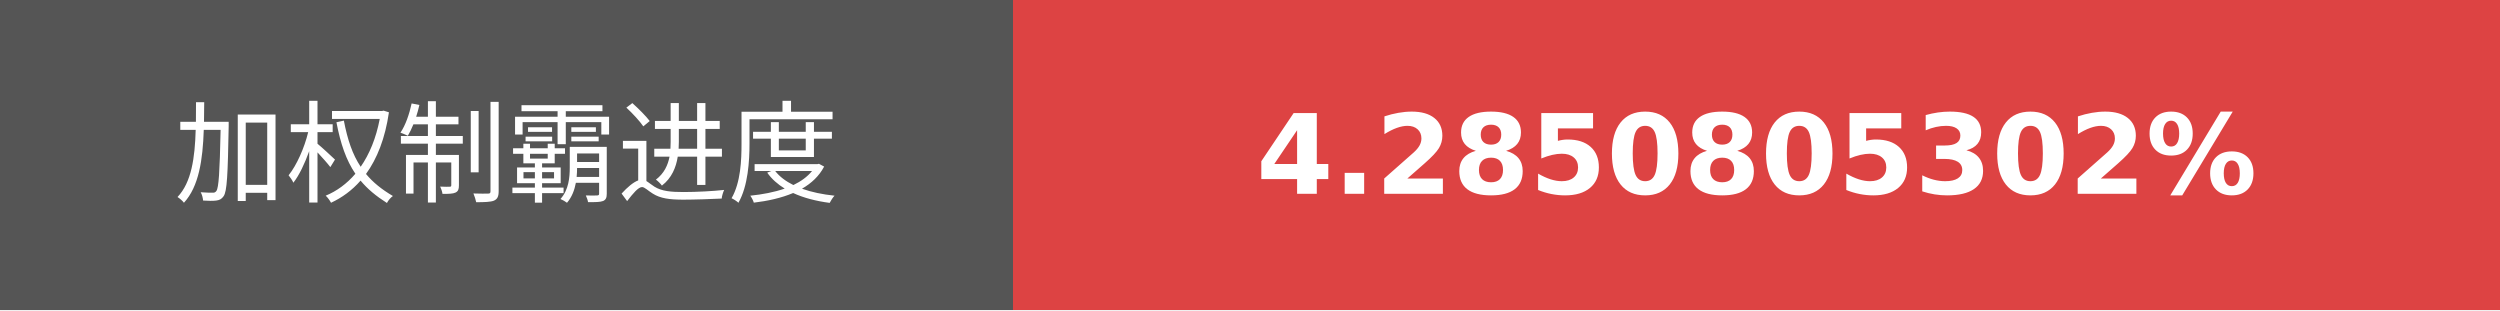
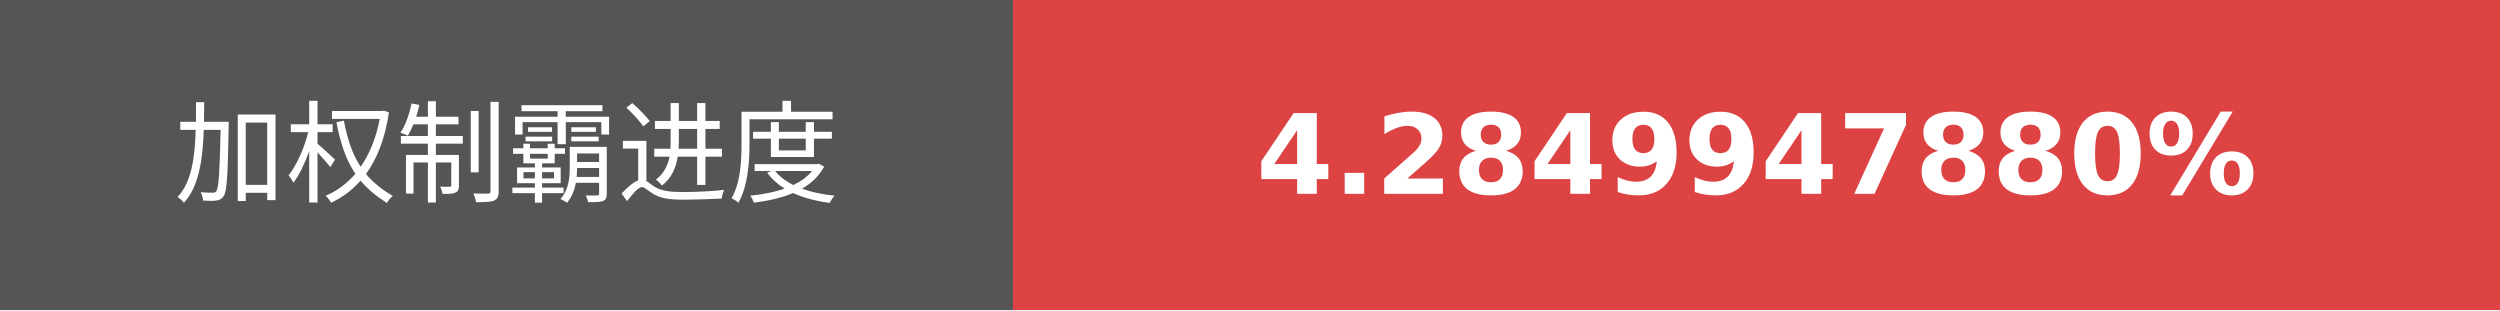
- <svg xmlns="http://www.w3.org/2000/svg" width="225.75" height="28" role="img" aria-label="加权制霸进度: 4.2850805302%">
+ <svg xmlns="http://www.w3.org/2000/svg" width="225.75" height="28" role="img" aria-label="加权制霸进度: 4.2849947880%">
  <g shape-rendering="crispEdges">
    <rect width="91.5" height="28" fill="#555" />
    <rect x="91.5" width="134.25" height="28" fill="#dd4343" />
  </g>
  <g fill="#fff" text-anchor="middle" font-family="Verdana,Geneva,DejaVu Sans,sans-serif" text-rendering="geometricPrecision" font-size="100">
    <text transform="scale(.1)" x="457.5" y="175" textLength="675">加权制霸进度</text>
-     <text transform="scale(.1)" x="1586.25" y="175" textLength="1102.5" font-weight="bold">4.2850805302%</text>
+     <text transform="scale(.1)" x="1586.25" y="175" textLength="1102.5" font-weight="bold">4.2849947880%</text>
  </g>
</svg>
